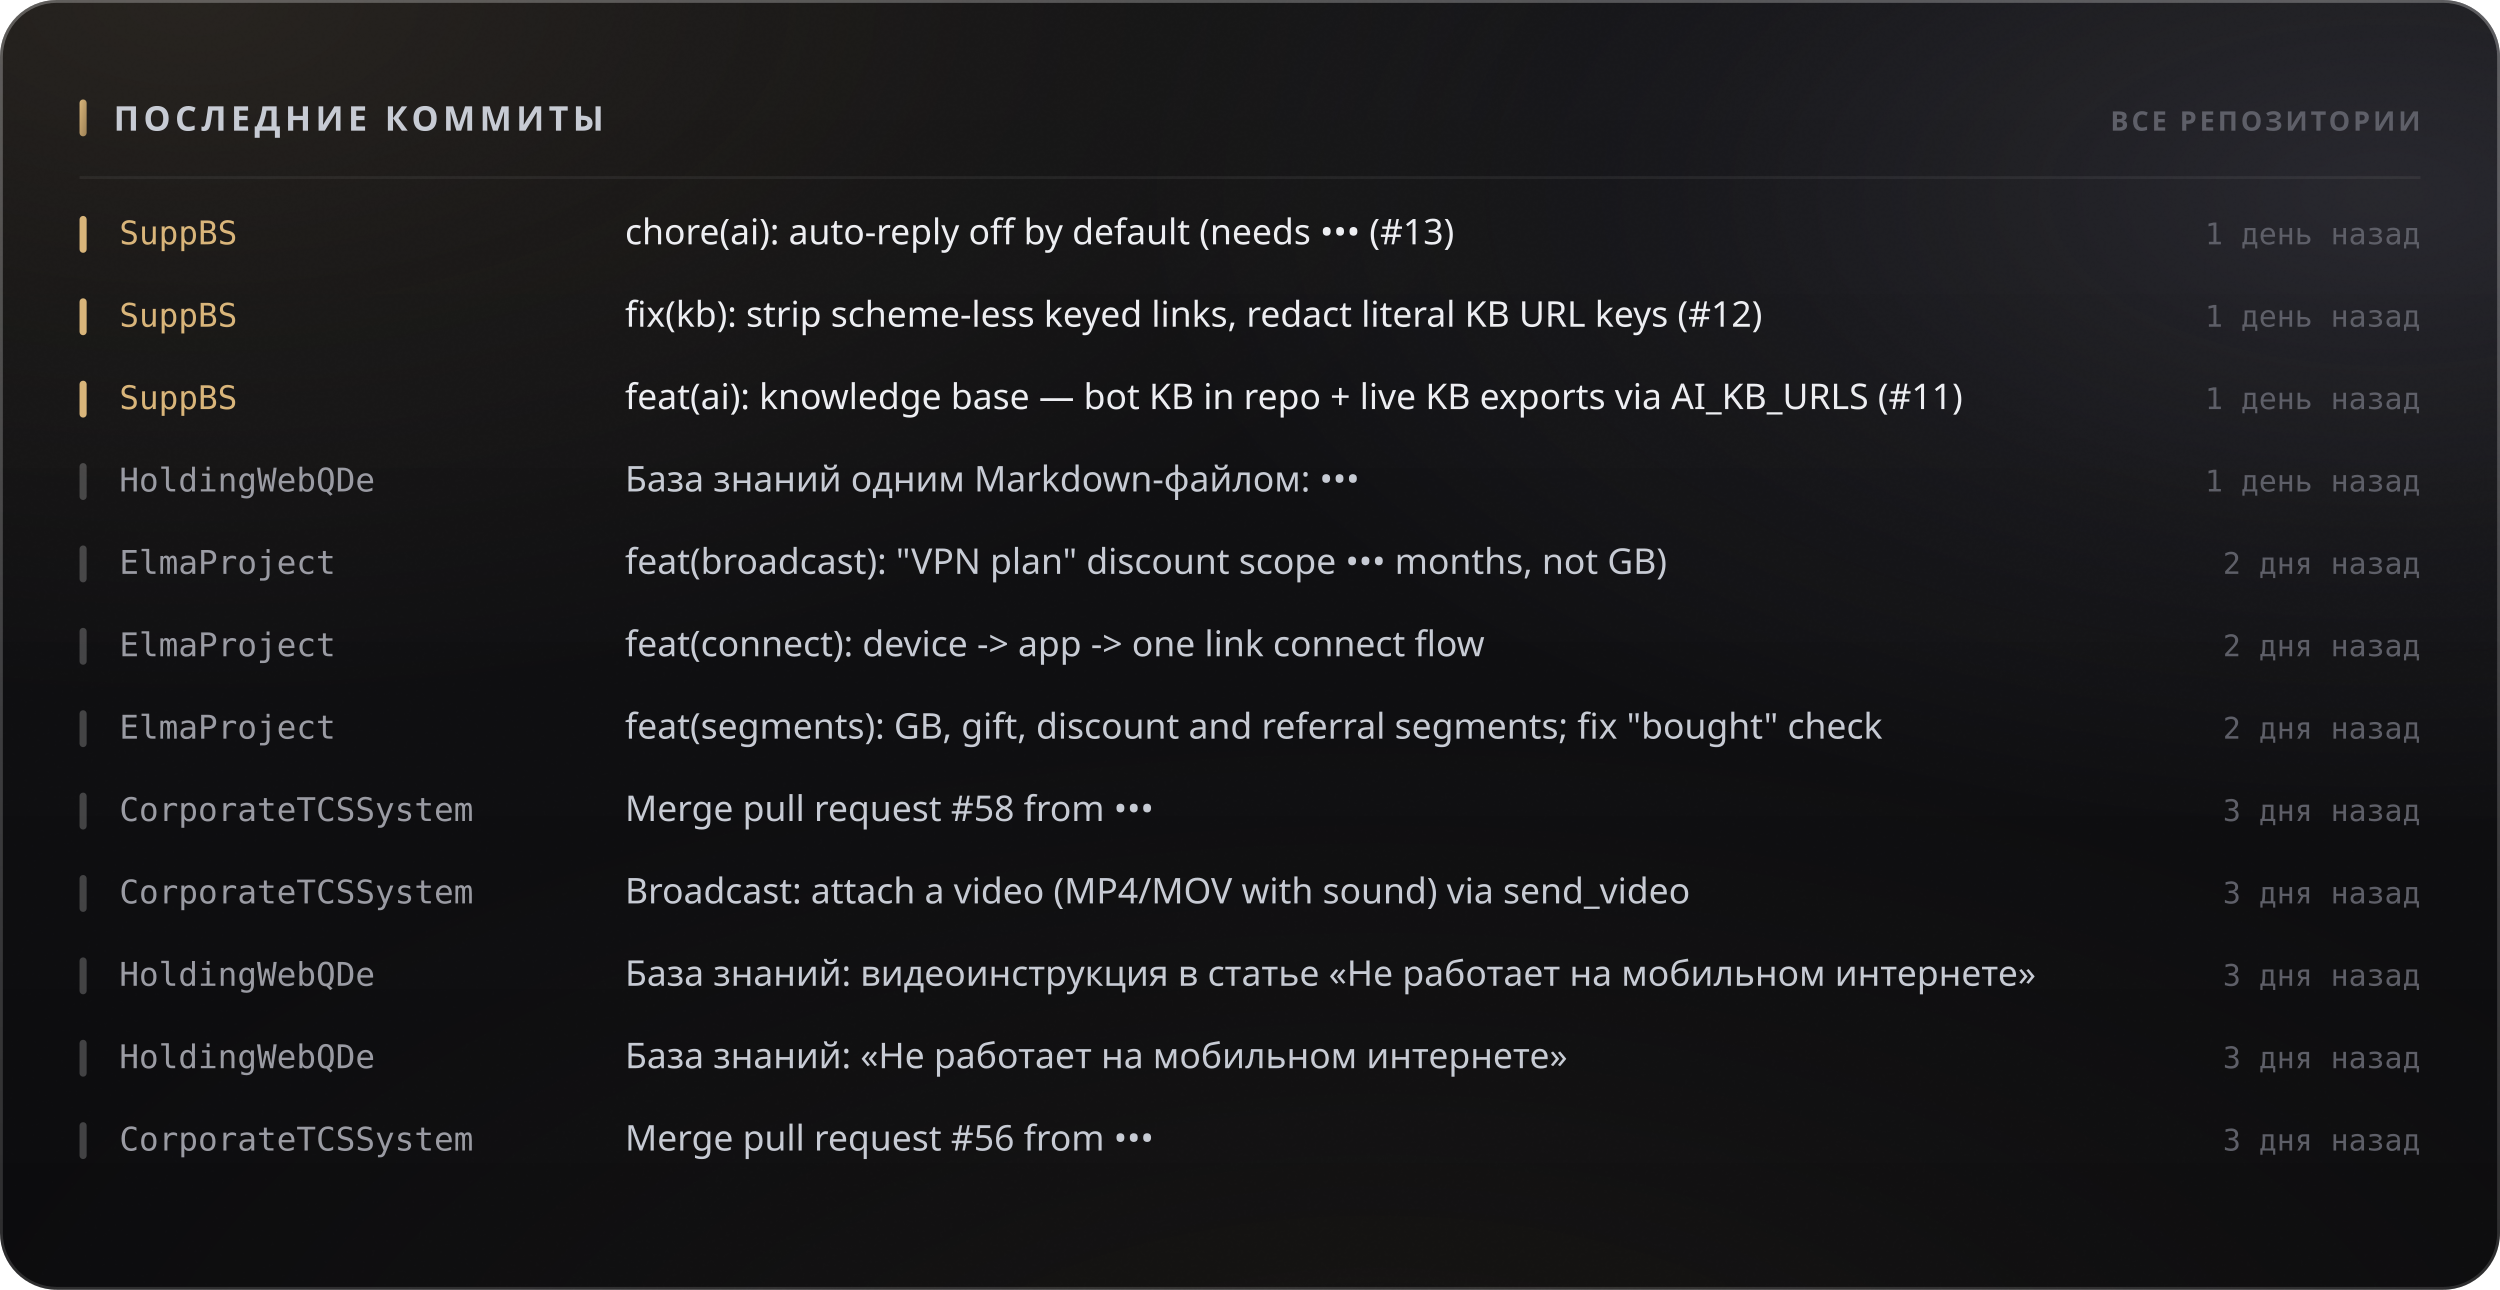
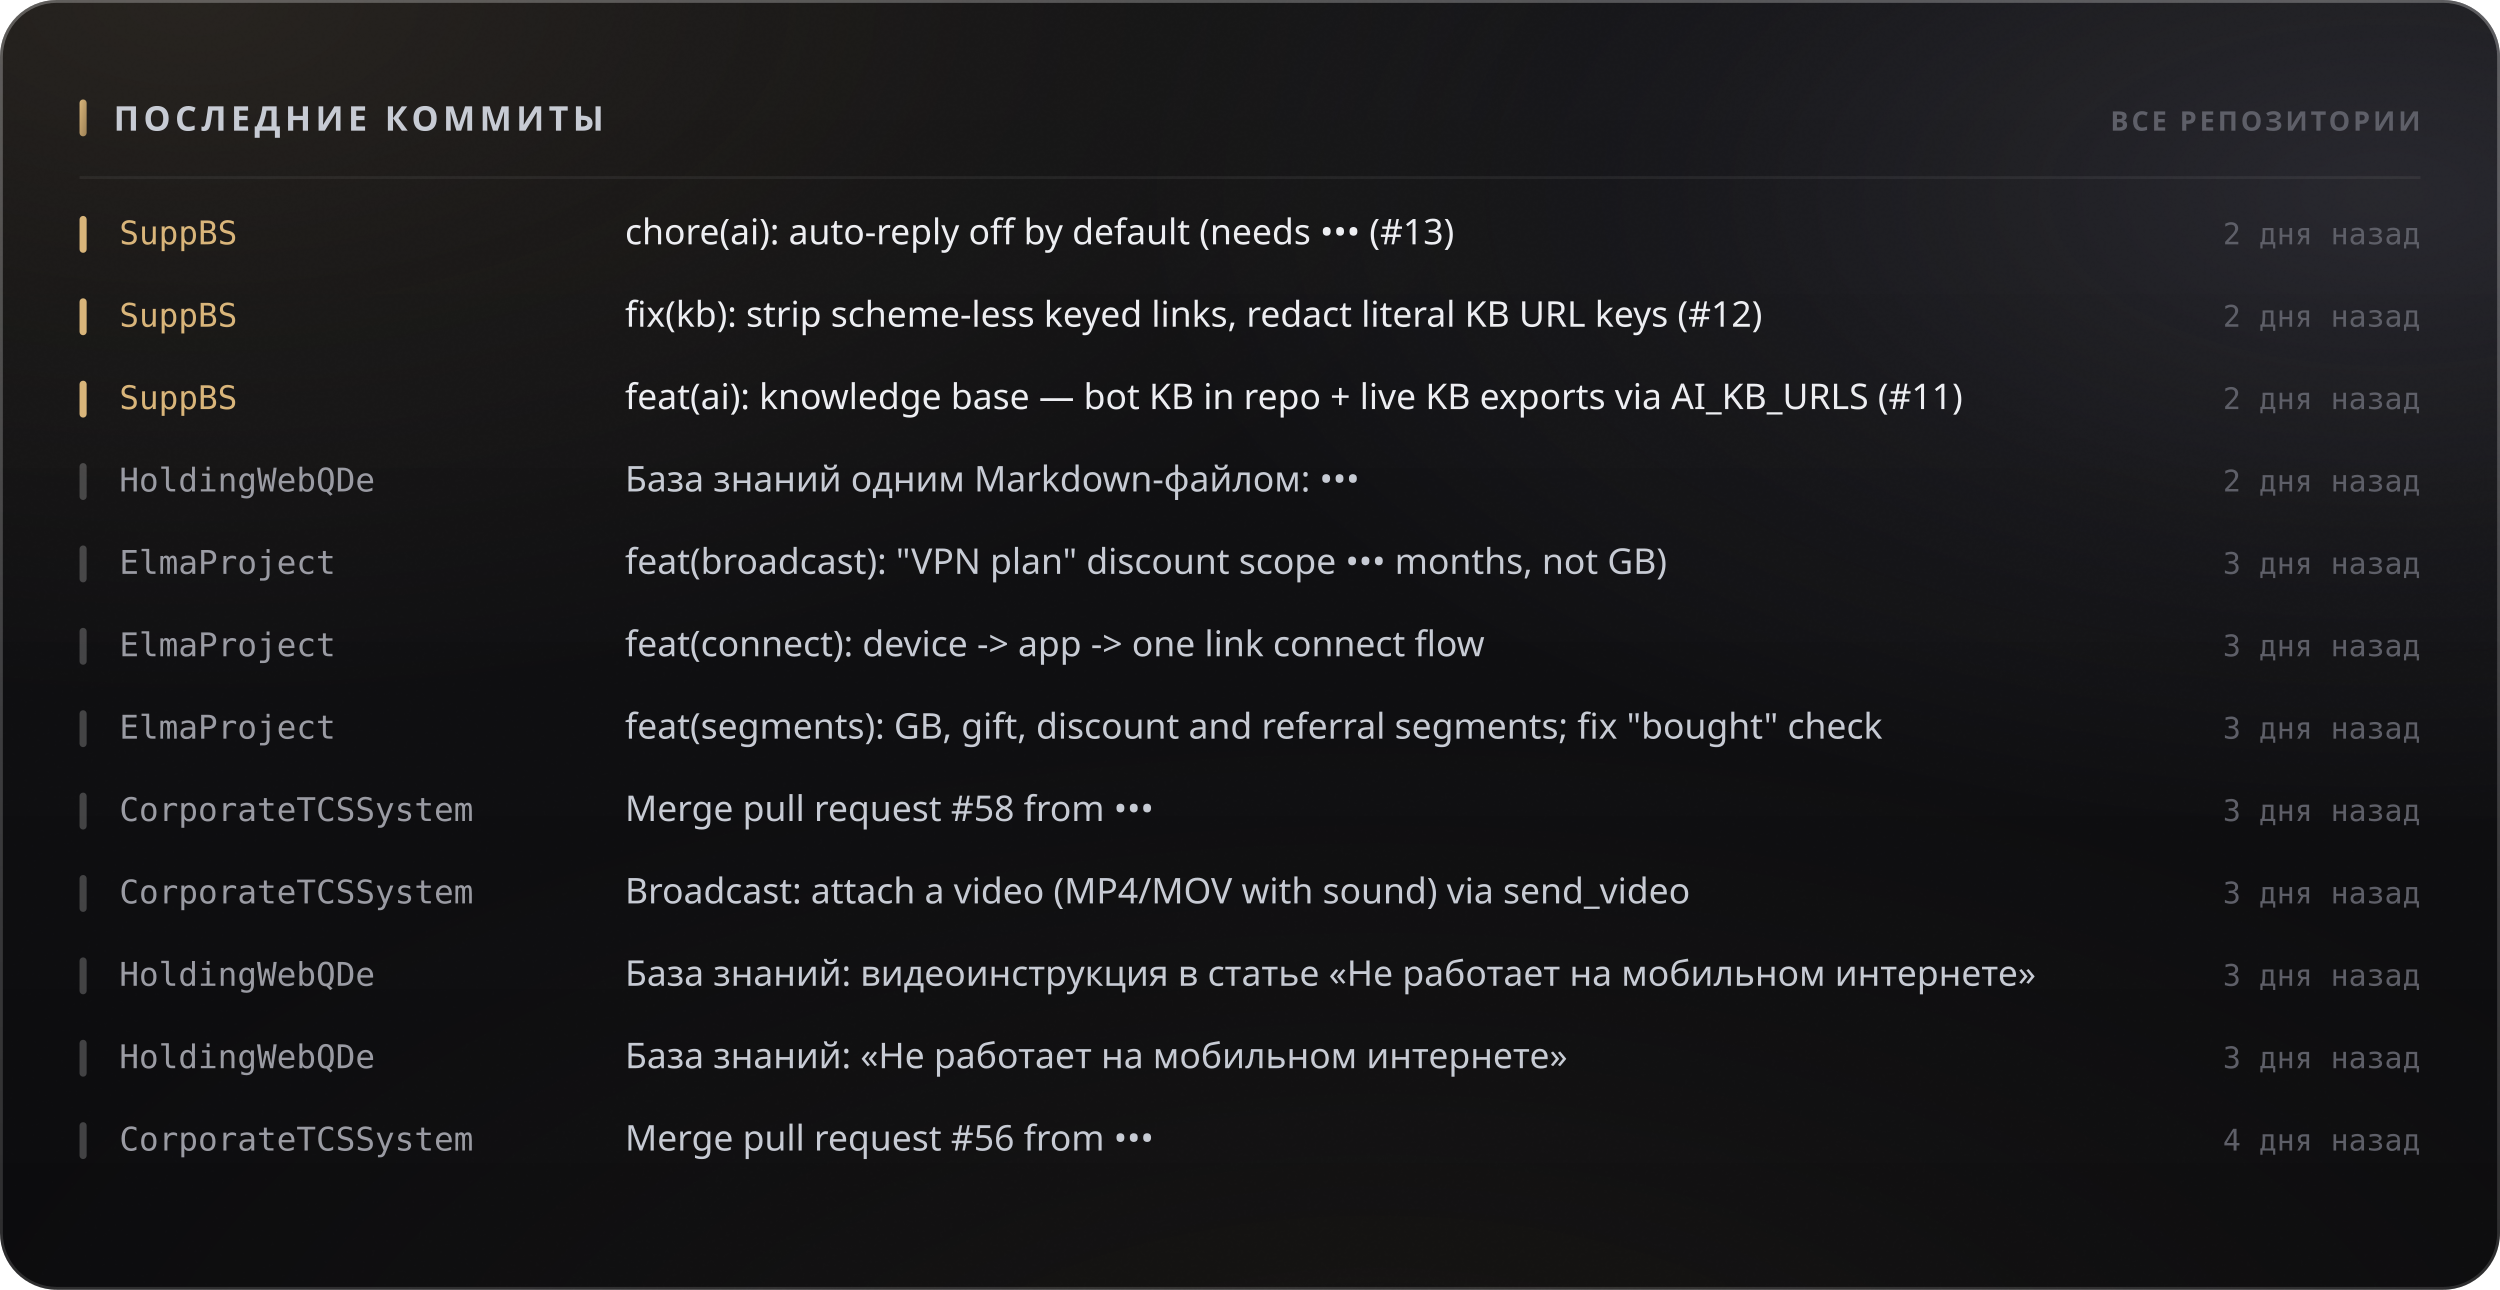
<svg xmlns="http://www.w3.org/2000/svg" width="880" height="454" viewBox="0 0 880 454" role="img">
  <style>
  text { font-family: -apple-system, BlinkMacSystemFont, 'Segoe UI', 'Noto Sans', Helvetica, Arial, sans-serif; }
  .mono { font-family: ui-monospace, 'SF Mono', 'Cascadia Mono', 'DejaVu Sans Mono', Menlo, Consolas, monospace; font-variant-numeric: tabular-nums; }
  .caps { letter-spacing: .1em; text-transform: uppercase; }

  @keyframes sheen  { from { transform: translateX(-120%); } to { transform: translateX(260%); } }
  @keyframes rise   { from { opacity: 0; transform: translateY(6px); } to { opacity: 1; transform: none; } }
  @keyframes slide  { from { opacity: 0; transform: translateX(-8px); } to { opacity: 1; transform: none; } }
  @keyframes grow   { from { transform: scaleY(0); } to { transform: scaleY(1); } }
  @keyframes widen  { from { transform: scaleX(0); } to { transform: scaleX(1); } }
  @keyframes draw   { from { stroke-dashoffset: 200; } to { stroke-dashoffset: 0; } }

  .sheen { animation: sheen 5.5s cubic-bezier(.45,0,.2,1) infinite; }
  .rise  { animation: rise .5s cubic-bezier(.16,1,.3,1) both; }
  .slide { animation: slide .42s cubic-bezier(.16,1,.3,1) both; }
  .bar   { transform-box: fill-box; transform-origin: 50% 100%;
           animation: grow .62s cubic-bezier(.16,1,.3,1) both; }
  .fill  { transform-box: fill-box; transform-origin: 0% 50%;
           animation: widen .8s cubic-bezier(.16,1,.3,1) both; }
  /* The hidden start state lives in the keyframes, never in the static rule.
     A renderer that ignores CSS animations then falls back to the FINISHED
     state — a drawn line, visible text — instead of an empty panel. */
  .spark { stroke-dasharray: 200;
           animation: draw 1.1s cubic-bezier(.16,1,.3,1) both; }

  @media (prefers-reduced-motion: reduce) {
    .sheen { animation: none; opacity: 0; }
    .rise, .slide, .bar, .fill, .spark { animation: none; opacity: 1; transform: none;
                                         stroke-dashoffset: 0; }
  }</style>
  <defs>
    <filter id="grain5" x="0" y="0" width="100%" height="100%">
      <feTurbulence type="fractalNoise" baseFrequency="0.85" numOctaves="3" stitchTiles="stitch" />
      <feColorMatrix type="saturate" values="0" />
    </filter>
    <linearGradient id="accent1" x1="0" y1="0" x2="1" y2="1">
      <stop offset="0%" stop-color="#d9b57a" />
      <stop offset="100%" stop-color="#9d8155" />
    </linearGradient>
    <radialGradient id="aurora6" cx="0.08" cy="0" r="0.55">
      <stop offset="0%" stop-color="#d9b47a" stop-opacity="0.1" />
      <stop offset="55%" stop-color="#d9b47a" stop-opacity="0.035" />
      <stop offset="100%" stop-color="#d9b47a" stop-opacity="0" />
    </radialGradient>
    <radialGradient id="aurora7" cx="0.95" cy="0.15" r="0.5">
      <stop offset="0%" stop-color="#706f83" stop-opacity="0.22" />
      <stop offset="55%" stop-color="#706f83" stop-opacity="0.077" />
      <stop offset="100%" stop-color="#706f83" stop-opacity="0" />
    </radialGradient>
    <radialGradient id="aurora8" cx="0.55" cy="1.15" r="0.6">
      <stop offset="0%" stop-color="#b39b74" stop-opacity="0.07" />
      <stop offset="55%" stop-color="#b39b74" stop-opacity="0.025" />
      <stop offset="100%" stop-color="#b39b74" stop-opacity="0" />
    </radialGradient>
    <linearGradient id="glass2" x1="0" y1="0" x2="0" y2="1">
      <stop offset="0%" stop-color="#ffffff" stop-opacity="0.036" />
      <stop offset="100%" stop-color="#ffffff" stop-opacity="0.007" />
    </linearGradient>
    <linearGradient id="rim3" x1="0" y1="0" x2="0" y2="1">
      <stop offset="0%" stop-color="#ffffff" stop-opacity="0.182" />
      <stop offset="100%" stop-color="#ffffff" stop-opacity="0.025" />
    </linearGradient>
    <linearGradient id="spec4" x1="0" y1="0" x2="1" y2="0">
      <stop offset="0%" stop-color="#ffffff" stop-opacity="0" />
      <stop offset="35%" stop-color="#ffffff" stop-opacity="0.336" />
      <stop offset="70%" stop-color="#ffffff" stop-opacity="0.118" />
      <stop offset="100%" stop-color="#ffffff" stop-opacity="0" />
    </linearGradient>
  </defs>
  <rect width="880" height="454" rx="20" fill="#0a0a0c" />
  <rect width="880" height="454" rx="20" fill="url(#aurora6)" />
  <rect width="880" height="454" rx="20" fill="url(#aurora7)" />
  <rect width="880" height="454" rx="20" fill="url(#aurora8)" />
  <rect width="880" height="454" rx="20" fill="url(#glass2)" />
  <rect width="880" height="454" rx="20" filter="url(#grain5)" opacity="0.085" style="mix-blend-mode:overlay" />
  <rect x=".5" y=".5" width="879" height="453" rx="19.5" fill="none" stroke="rgba(255,255,255,0.11)" />
  <rect x=".5" y=".5" width="879" height="453" rx="19.5" fill="none" stroke="url(#rim3)" />
  <path d="M20 1 H860" stroke="url(#spec4)" stroke-width="1.2" fill="none" />
  <rect x="28" y="35" width="2.5" height="13" rx="1.25" fill="url(#accent1)" />
  <text x="40" y="46" font-size="12" font-weight="700" fill="#c7cbd4" letter-spacing="0.13em">ПОСЛЕДНИЕ КОММИТЫ</text>
  <text x="852" y="46" font-size="9.5" font-weight="600" fill="#5e5f68" text-anchor="end" letter-spacing="0.11em">ВСЕ РЕПОЗИТОРИИ</text>
  <path d="M28 62.5 H852" stroke="rgba(255,255,255,0.06)" stroke-width="1" />
  <g class="slide" opacity="1" style="">
    <rect x="28" y="76" width="2.5" height="13" rx="1.25" fill="#d9b57a" />
    <text x="42" y="86" font-size="11.5" font-weight="500" fill="#d9b57a" class="mono">SuppBS</text>
    <text x="220" y="86" font-size="12.5" font-weight="400" fill="#edeef2">chore(ai): auto-reply off by default (needs ••• (#13)</text>
-     <text x="852" y="86" font-size="10.5" font-weight="400" fill="#5e5f68" text-anchor="end" class="mono">1 день назад</text>
+     <text x="852" y="86" font-size="10.5" font-weight="400" fill="#5e5f68" text-anchor="end" class="mono">2 дня назад</text>
  </g>
  <g class="slide" opacity="1" style=" animation-delay:0.022s;">
    <rect x="28" y="105" width="2.5" height="13" rx="1.25" fill="#d9b57a" />
    <text x="42" y="115" font-size="11.5" font-weight="500" fill="#d9b57a" class="mono">SuppBS</text>
    <text x="220" y="115" font-size="12.5" font-weight="400" fill="#edeef2">fix(kb): strip scheme-less keyed links, redact literal KB URL keys (#12)</text>
-     <text x="852" y="115" font-size="10.5" font-weight="400" fill="#5e5f68" text-anchor="end" class="mono">1 день назад</text>
+     <text x="852" y="115" font-size="10.5" font-weight="400" fill="#5e5f68" text-anchor="end" class="mono">2 дня назад</text>
  </g>
  <g class="slide" opacity="1" style=" animation-delay:0.044s;">
    <rect x="28" y="134" width="2.5" height="13" rx="1.25" fill="#d9b57a" />
    <text x="42" y="144" font-size="11.5" font-weight="500" fill="#d9b57a" class="mono">SuppBS</text>
    <text x="220" y="144" font-size="12.5" font-weight="400" fill="#edeef2">feat(ai): knowledge base — bot KB in repo + live KB exports via AI_KB_URLS (#11)</text>
-     <text x="852" y="144" font-size="10.5" font-weight="400" fill="#5e5f68" text-anchor="end" class="mono">1 день назад</text>
+     <text x="852" y="144" font-size="10.5" font-weight="400" fill="#5e5f68" text-anchor="end" class="mono">2 дня назад</text>
  </g>
  <g class="slide" opacity="1" style=" animation-delay:0.066s;">
    <rect x="28" y="163" width="2.5" height="13" rx="1.25" fill="rgba(255,255,255,0.22)" />
    <text x="42" y="173" font-size="11.5" font-weight="500" fill="#9a9ba3" class="mono">HoldingWebQDe</text>
    <text x="220" y="173" font-size="12.5" font-weight="400" fill="#c7cbd4">База знаний одним Markdown-файлом: •••</text>
-     <text x="852" y="173" font-size="10.5" font-weight="400" fill="#5e5f68" text-anchor="end" class="mono">1 день назад</text>
+     <text x="852" y="173" font-size="10.5" font-weight="400" fill="#5e5f68" text-anchor="end" class="mono">2 дня назад</text>
  </g>
  <g class="slide" opacity="1" style=" animation-delay:0.088s;">
    <rect x="28" y="192" width="2.5" height="13" rx="1.25" fill="rgba(255,255,255,0.22)" />
    <text x="42" y="202" font-size="11.5" font-weight="500" fill="#9a9ba3" class="mono">ElmaProject</text>
    <text x="220" y="202" font-size="12.5" font-weight="400" fill="#c7cbd4">feat(broadcast): "VPN plan" discount scope ••• months, not GB)</text>
-     <text x="852" y="202" font-size="10.5" font-weight="400" fill="#5e5f68" text-anchor="end" class="mono">2 дня назад</text>
+     <text x="852" y="202" font-size="10.5" font-weight="400" fill="#5e5f68" text-anchor="end" class="mono">3 дня назад</text>
  </g>
  <g class="slide" opacity="1" style=" animation-delay:0.110s;">
    <rect x="28" y="221" width="2.5" height="13" rx="1.25" fill="rgba(255,255,255,0.22)" />
    <text x="42" y="231" font-size="11.5" font-weight="500" fill="#9a9ba3" class="mono">ElmaProject</text>
    <text x="220" y="231" font-size="12.5" font-weight="400" fill="#c7cbd4">feat(connect): device -&gt; app -&gt; one link connect flow</text>
-     <text x="852" y="231" font-size="10.5" font-weight="400" fill="#5e5f68" text-anchor="end" class="mono">2 дня назад</text>
+     <text x="852" y="231" font-size="10.5" font-weight="400" fill="#5e5f68" text-anchor="end" class="mono">3 дня назад</text>
  </g>
  <g class="slide" opacity="1" style=" animation-delay:0.132s;">
    <rect x="28" y="250" width="2.5" height="13" rx="1.25" fill="rgba(255,255,255,0.22)" />
    <text x="42" y="260" font-size="11.5" font-weight="500" fill="#9a9ba3" class="mono">ElmaProject</text>
    <text x="220" y="260" font-size="12.5" font-weight="400" fill="#c7cbd4">feat(segments): GB, gift, discount and referral segments; fix "bought" check</text>
-     <text x="852" y="260" font-size="10.5" font-weight="400" fill="#5e5f68" text-anchor="end" class="mono">2 дня назад</text>
+     <text x="852" y="260" font-size="10.5" font-weight="400" fill="#5e5f68" text-anchor="end" class="mono">3 дня назад</text>
  </g>
  <g class="slide" opacity="1" style=" animation-delay:0.154s;">
    <rect x="28" y="279" width="2.5" height="13" rx="1.25" fill="rgba(255,255,255,0.22)" />
    <text x="42" y="289" font-size="11.5" font-weight="500" fill="#9a9ba3" class="mono">CorporateTCSSystem</text>
    <text x="220" y="289" font-size="12.5" font-weight="400" fill="#c7cbd4">Merge pull request #58 from •••</text>
    <text x="852" y="289" font-size="10.5" font-weight="400" fill="#5e5f68" text-anchor="end" class="mono">3 дня назад</text>
  </g>
  <g class="slide" opacity="1" style=" animation-delay:0.176s;">
    <rect x="28" y="308" width="2.5" height="13" rx="1.25" fill="rgba(255,255,255,0.22)" />
    <text x="42" y="318" font-size="11.5" font-weight="500" fill="#9a9ba3" class="mono">CorporateTCSSystem</text>
    <text x="220" y="318" font-size="12.5" font-weight="400" fill="#c7cbd4">Broadcast: attach a video (MP4/MOV with sound) via send_video</text>
    <text x="852" y="318" font-size="10.5" font-weight="400" fill="#5e5f68" text-anchor="end" class="mono">3 дня назад</text>
  </g>
  <g class="slide" opacity="1" style=" animation-delay:0.198s;">
    <rect x="28" y="337" width="2.5" height="13" rx="1.25" fill="rgba(255,255,255,0.22)" />
    <text x="42" y="347" font-size="11.5" font-weight="500" fill="#9a9ba3" class="mono">HoldingWebQDe</text>
    <text x="220" y="347" font-size="12.5" font-weight="400" fill="#c7cbd4">База знаний: видеоинструкция в статье «Не работает на мобильном интернете»</text>
    <text x="852" y="347" font-size="10.5" font-weight="400" fill="#5e5f68" text-anchor="end" class="mono">3 дня назад</text>
  </g>
  <g class="slide" opacity="1" style=" animation-delay:0.220s;">
    <rect x="28" y="366" width="2.5" height="13" rx="1.25" fill="rgba(255,255,255,0.22)" />
    <text x="42" y="376" font-size="11.5" font-weight="500" fill="#9a9ba3" class="mono">HoldingWebQDe</text>
    <text x="220" y="376" font-size="12.5" font-weight="400" fill="#c7cbd4">База знаний: «Не работает на мобильном интернете»</text>
    <text x="852" y="376" font-size="10.5" font-weight="400" fill="#5e5f68" text-anchor="end" class="mono">3 дня назад</text>
  </g>
  <g class="slide" opacity="1" style=" animation-delay:0.242s;">
    <rect x="28" y="395" width="2.5" height="13" rx="1.25" fill="rgba(255,255,255,0.22)" />
    <text x="42" y="405" font-size="11.5" font-weight="500" fill="#9a9ba3" class="mono">CorporateTCSSystem</text>
    <text x="220" y="405" font-size="12.5" font-weight="400" fill="#c7cbd4">Merge pull request #56 from •••</text>
-     <text x="852" y="405" font-size="10.5" font-weight="400" fill="#5e5f68" text-anchor="end" class="mono">3 дня назад</text>
+     <text x="852" y="405" font-size="10.5" font-weight="400" fill="#5e5f68" text-anchor="end" class="mono">4 дня назад</text>
  </g>
</svg>
